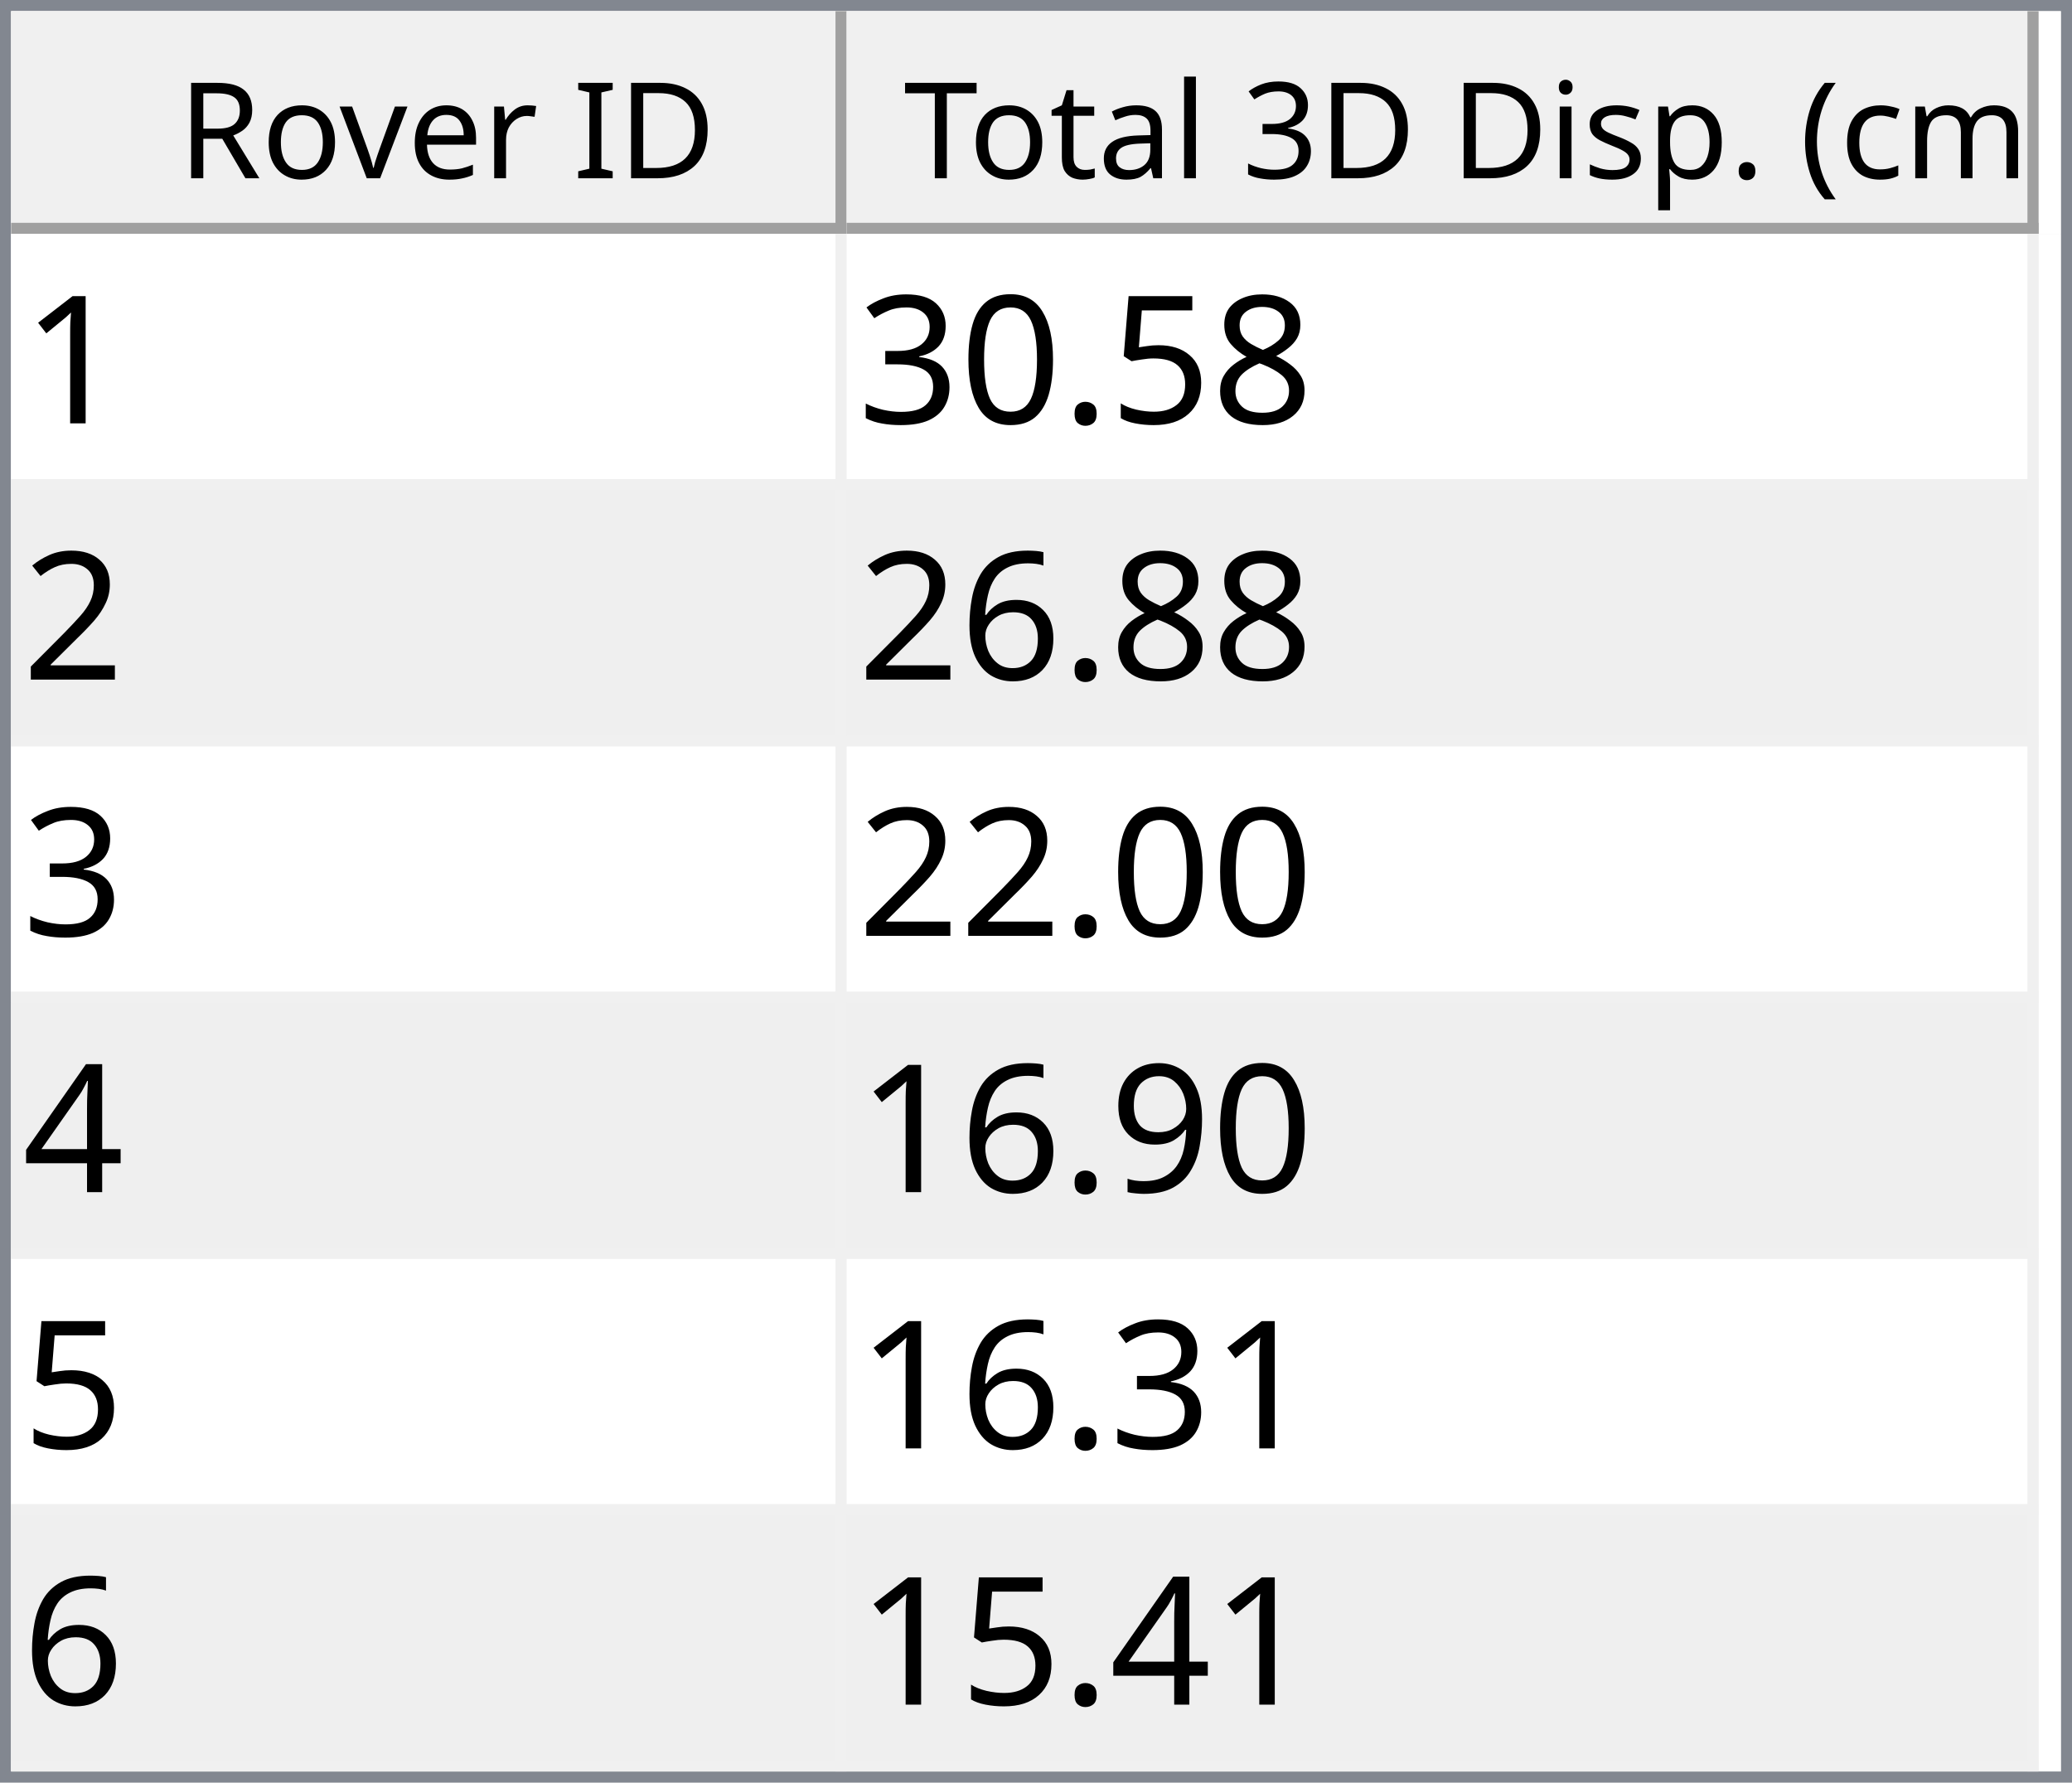
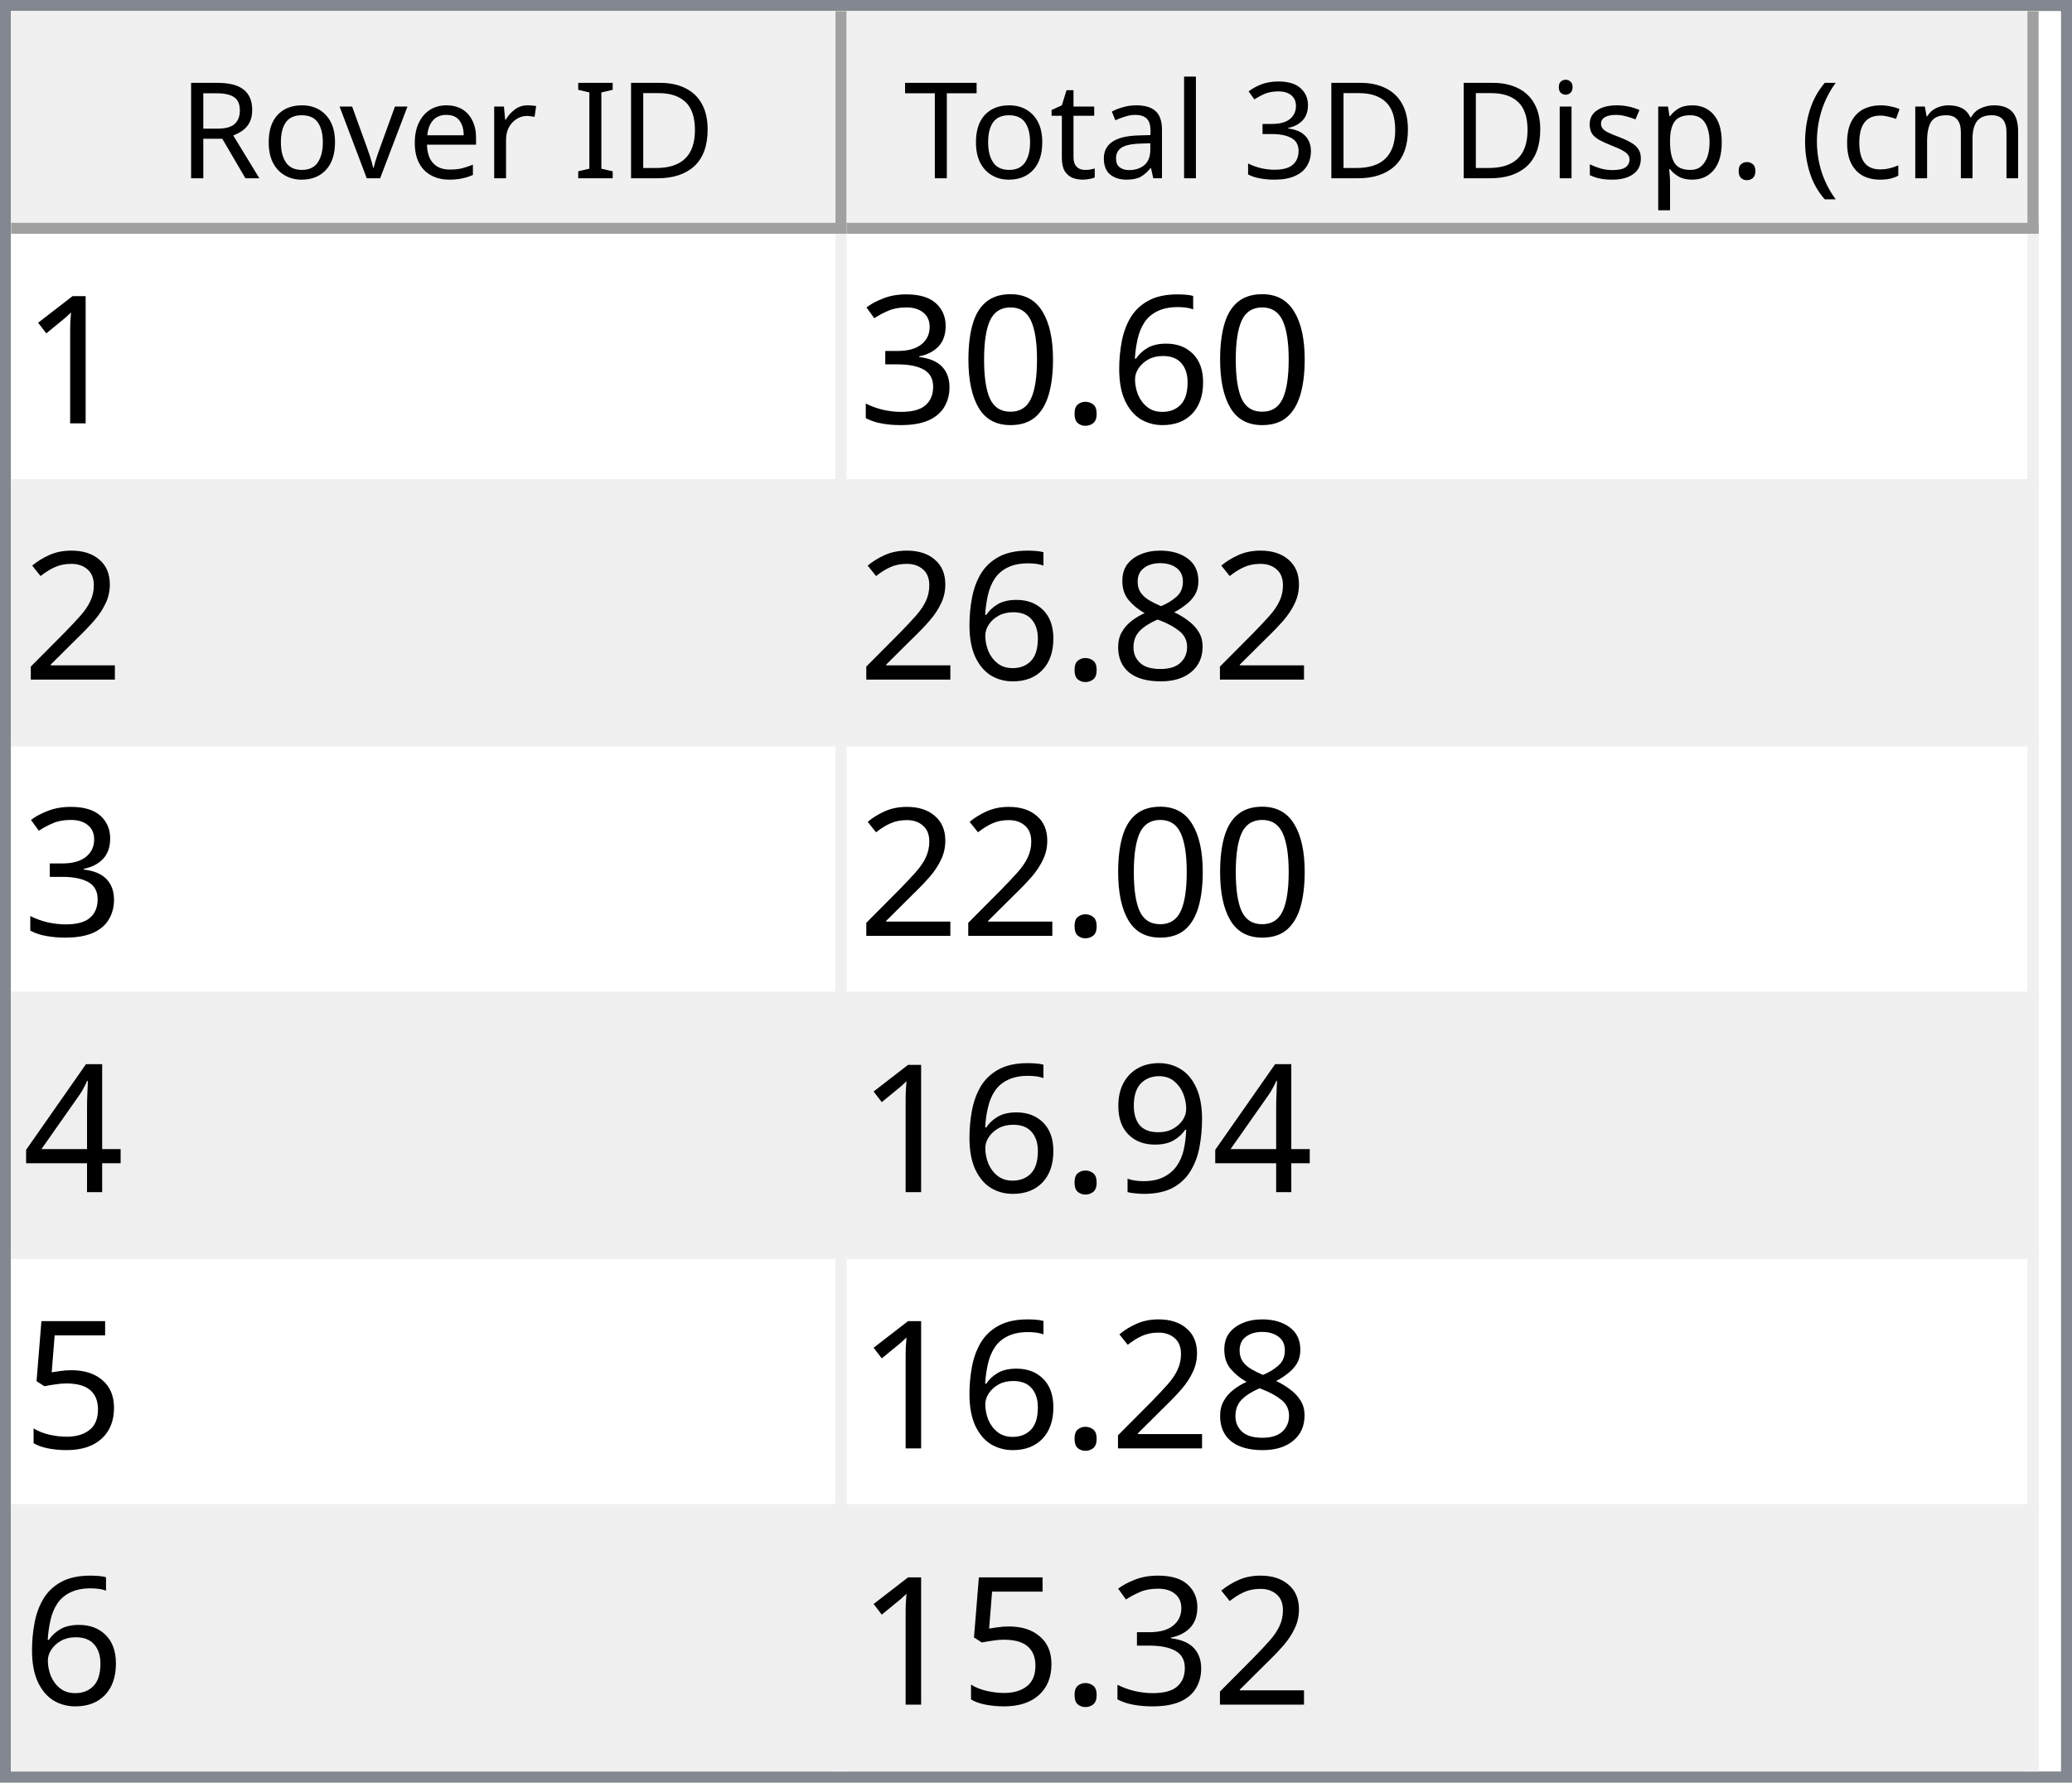
<svg xmlns="http://www.w3.org/2000/svg" style="fill-opacity:1; color-rendering:auto; color-interpolation:auto; text-rendering:auto; stroke:black; stroke-linecap:square; stroke-miterlimit:10; shape-rendering:auto; stroke-opacity:1; fill:black; stroke-dasharray:none; font-weight:normal; stroke-width:1; font-family:'Dialog'; font-style:normal; stroke-linejoin:miter; font-size:12px; stroke-dashoffset:0; image-rendering:auto;" width="186" height="160">
  <defs id="genericDefs" />
  <g>
    <defs id="defs1">
      <clipPath clipPathUnits="userSpaceOnUse" id="clipPath1">
        <path d="M0 0 L186 0 L186 160 L0 160 L0 0 Z" />
      </clipPath>
      <clipPath clipPathUnits="userSpaceOnUse" id="clipPath2">
        <path d="M0 0 L0 160 L186 160 L186 0 Z" />
      </clipPath>
      <clipPath clipPathUnits="userSpaceOnUse" id="clipPath3">
        <path d="M0 0 L0 20 L184 20 L184 0 Z" />
      </clipPath>
      <clipPath clipPathUnits="userSpaceOnUse" id="clipPath4">
        <path d="M0 0 L0 20 L75 20 L75 0 Z" />
      </clipPath>
      <clipPath clipPathUnits="userSpaceOnUse" id="clipPath5">
        <path d="M1 1 L1 19 L74 19 L74 1 Z" />
      </clipPath>
      <clipPath clipPathUnits="userSpaceOnUse" id="clipPath6">
        <path d="M0 0 L0 18 L73 18 L73 0 Z" />
      </clipPath>
      <clipPath clipPathUnits="userSpaceOnUse" id="clipPath7">
        <path d="M-0.5 -0.5 L-0.5 19.5 L74.5 19.5 L74.5 -0.5 Z" />
      </clipPath>
      <clipPath clipPathUnits="userSpaceOnUse" id="clipPath8">
        <path d="M0 0 L0 20 L107 20 L107 0 Z" />
      </clipPath>
      <clipPath clipPathUnits="userSpaceOnUse" id="clipPath9">
        <path d="M1 1 L1 19 L106 19 L106 1 Z" />
      </clipPath>
      <clipPath clipPathUnits="userSpaceOnUse" id="clipPath10">
        <path d="M0 0 L0 18 L105 18 L105 0 Z" />
      </clipPath>
      <clipPath clipPathUnits="userSpaceOnUse" id="clipPath11">
        <path d="M-0.5 -0.5 L-0.5 19.5 L106.5 19.5 L106.5 -0.5 Z" />
      </clipPath>
      <clipPath clipPathUnits="userSpaceOnUse" id="clipPath12">
        <path d="M0 0 L0 138 L184 138 L184 0 Z" />
      </clipPath>
      <clipPath clipPathUnits="userSpaceOnUse" id="clipPath13">
        <path d="M0 0 L0 138 L182 138 L182 0 Z" />
      </clipPath>
      <clipPath clipPathUnits="userSpaceOnUse" id="clipPath14">
        <path d="M-0.5 -0.5 L-0.5 137.5 L181.5 137.5 L181.5 -0.5 Z" />
      </clipPath>
      <clipPath clipPathUnits="userSpaceOnUse" id="clipPath15">
        <path d="M0 0 L0 22 L74 22 L74 0 Z" />
      </clipPath>
      <clipPath clipPathUnits="userSpaceOnUse" id="clipPath16">
        <path d="M0 0 L0 22 L106 22 L106 0 Z" />
      </clipPath>
      <font horiz-adv-x="64.551" id="font1">
        <font-face ascent="107.91" descent="25.098" units-per-em="100" style="font-style:normal; font-family:Segoe UI; font-weight:normal;" />
        <missing-glyph horiz-adv-x="64.551" d="M8.109 0 L8.109 68.266 L56.453 68.266 L56.453 0 L8.109 0 ZM15.328 7.234 L49.219 7.234 L49.219 61.031 L15.328 61.031 L15.328 7.234 Z" />
        <glyph unicode="D" horiz-adv-x="70.117" d="M9.188 0 L9.188 70.016 L28.516 70.016 Q65.531 70.016 65.531 35.891 Q65.531 19.672 55.25 9.836 Q44.969 0 27.734 0 L9.188 0 ZM17.391 62.594 L17.391 7.422 L27.828 7.422 Q41.609 7.422 49.273 14.797 Q56.938 22.172 56.938 35.688 Q56.938 62.594 28.328 62.594 L17.391 62.594 Z" />
        <glyph unicode="I" horiz-adv-x="26.611" d="M17.391 0 L9.188 0 L9.188 70.016 L17.391 70.016 L17.391 0 Z" />
        <glyph unicode=" " horiz-adv-x="27.393" d="" />
        <glyph unicode="r" horiz-adv-x="34.766" d="M34.188 41.891 Q32.078 43.5 28.125 43.5 Q23 43.5 19.555 38.672 Q16.109 33.844 16.109 25.484 L16.109 0 L8.109 0 L8.109 50 L16.109 50 L16.109 39.703 L16.312 39.703 Q18.016 44.969 21.531 47.922 Q25.047 50.875 29.391 50.875 Q32.516 50.875 34.188 50.203 L34.188 41.891 Z" />
        <glyph unicode="e" horiz-adv-x="52.295" d="M48.297 23 L12.984 23 Q13.188 14.656 17.484 10.109 Q21.781 5.562 29.297 5.562 Q37.75 5.562 44.828 11.141 L44.828 3.609 Q38.234 -1.172 27.391 -1.172 Q16.797 -1.172 10.742 5.641 Q4.688 12.453 4.688 24.812 Q4.688 36.469 11.305 43.82 Q17.922 51.172 27.734 51.172 Q37.547 51.172 42.922 44.828 Q48.297 38.484 48.297 27.203 L48.297 23 ZM40.094 29.781 Q40.047 36.719 36.75 40.578 Q33.453 44.438 27.594 44.438 Q21.922 44.438 17.969 40.383 Q14.016 36.328 13.094 29.781 L40.094 29.781 Z" />
        <glyph unicode="v" horiz-adv-x="47.9" d="M47.406 50 L27.484 0 L19.625 0 L0.688 50 L9.469 50 L22.172 13.672 Q23.578 9.672 23.922 6.688 L24.125 6.688 Q24.609 10.453 25.688 13.484 L38.969 50 L47.406 50 Z" />
        <glyph unicode="o" horiz-adv-x="58.594" d="M29 -1.172 Q17.922 -1.172 11.305 5.836 Q4.688 12.844 4.688 24.422 Q4.688 37.016 11.57 44.094 Q18.453 51.172 30.172 51.172 Q41.359 51.172 47.633 44.289 Q53.906 37.406 53.906 25.203 Q53.906 13.234 47.141 6.031 Q40.375 -1.172 29 -1.172 ZM29.594 44.438 Q21.875 44.438 17.383 39.188 Q12.891 33.938 12.891 24.703 Q12.891 15.828 17.43 10.695 Q21.969 5.562 29.594 5.562 Q37.359 5.562 41.531 10.594 Q45.703 15.625 45.703 24.906 Q45.703 34.281 41.531 39.359 Q37.359 44.438 29.594 44.438 Z" />
        <glyph unicode="R" horiz-adv-x="59.814" d="M59.375 0 L49.609 0 L37.891 19.625 Q36.281 22.359 34.766 24.289 Q33.25 26.219 31.664 27.438 Q30.078 28.656 28.25 29.219 Q26.422 29.781 24.125 29.781 L17.391 29.781 L17.391 0 L9.188 0 L9.188 70.016 L30.078 70.016 Q34.672 70.016 38.555 68.867 Q42.438 67.719 45.289 65.375 Q48.141 63.031 49.758 59.547 Q51.375 56.062 51.375 51.375 Q51.375 47.703 50.273 44.656 Q49.172 41.609 47.148 39.211 Q45.125 36.812 42.266 35.133 Q39.406 33.453 35.844 32.516 L35.844 32.328 Q37.594 31.547 38.891 30.547 Q40.188 29.547 41.359 28.18 Q42.531 26.812 43.68 25.078 Q44.828 23.344 46.234 21.047 L59.375 0 ZM17.391 62.594 L17.391 37.203 L28.516 37.203 Q31.594 37.203 34.203 38.133 Q36.812 39.062 38.719 40.797 Q40.625 42.531 41.703 45.047 Q42.781 47.562 42.781 50.688 Q42.781 56.297 39.141 59.445 Q35.5 62.594 28.609 62.594 L17.391 62.594 Z" />
        <glyph unicode=")" horiz-adv-x="30.176" d="M8.297 -15.922 L1.172 -15.922 Q16.406 2.344 16.406 26.812 Q16.406 51.469 1.078 70.016 L8.297 70.016 Q23.531 52.156 23.531 26.703 Q23.531 1.375 8.297 -15.922 Z" />
        <glyph unicode="m" horiz-adv-x="86.133" d="M79.109 0 L71.094 0 L71.094 28.719 Q71.094 37.016 68.531 40.727 Q65.969 44.438 59.906 44.438 Q54.781 44.438 51.195 39.75 Q47.609 35.062 47.609 28.516 L47.609 0 L39.594 0 L39.594 29.688 Q39.594 44.438 28.219 44.438 Q22.953 44.438 19.531 40.016 Q16.109 35.594 16.109 28.516 L16.109 0 L8.109 0 L8.109 50 L16.109 50 L16.109 42.094 L16.312 42.094 Q21.625 51.172 31.844 51.172 Q36.969 51.172 40.773 48.312 Q44.578 45.453 46 40.828 Q51.562 51.172 62.594 51.172 Q79.109 51.172 79.109 30.812 L79.109 0 Z" />
        <glyph unicode="c" horiz-adv-x="46.191" d="M42.188 2.297 Q36.422 -1.172 28.516 -1.172 Q17.828 -1.172 11.258 5.789 Q4.688 12.75 4.688 23.828 Q4.688 36.188 11.766 43.68 Q18.844 51.172 30.672 51.172 Q37.25 51.172 42.281 48.734 L42.281 40.531 Q36.719 44.438 30.375 44.438 Q22.703 44.438 17.797 38.945 Q12.891 33.453 12.891 24.516 Q12.891 15.719 17.508 10.641 Q22.125 5.562 29.891 5.562 Q36.422 5.562 42.188 9.906 L42.188 2.297 Z" />
        <glyph unicode="(" horiz-adv-x="30.176" d="M29.109 -15.922 L21.969 -15.922 Q6.844 1.375 6.844 26.703 Q6.844 52.156 21.969 70.016 L29.203 70.016 Q13.875 51.469 13.875 26.812 Q13.875 2.344 29.109 -15.922 Z" />
        <glyph unicode="." horiz-adv-x="21.68" d="M10.891 -1.078 Q8.641 -1.078 7.055 0.539 Q5.469 2.156 5.469 4.391 Q5.469 6.641 7.055 8.273 Q8.641 9.906 10.891 9.906 Q13.188 9.906 14.797 8.273 Q16.406 6.641 16.406 4.391 Q16.406 2.156 14.797 0.539 Q13.188 -1.078 10.891 -1.078 Z" />
        <glyph unicode="p" horiz-adv-x="58.789" d="M16.312 7.234 L16.109 7.234 L16.109 -23 L8.109 -23 L8.109 50 L16.109 50 L16.109 41.219 L16.312 41.219 Q22.219 51.172 33.594 51.172 Q43.266 51.172 48.688 44.461 Q54.109 37.75 54.109 26.469 Q54.109 13.922 48 6.375 Q41.891 -1.172 31.297 -1.172 Q21.578 -1.172 16.312 7.234 ZM16.109 27.391 L16.109 20.406 Q16.109 14.203 20.141 9.883 Q24.172 5.562 30.375 5.562 Q37.641 5.562 41.773 11.133 Q45.906 16.703 45.906 26.609 Q45.906 34.969 42.047 39.703 Q38.188 44.438 31.594 44.438 Q24.609 44.438 20.359 39.578 Q16.109 34.719 16.109 27.391 Z" />
        <glyph unicode="s" horiz-adv-x="42.432" d="M5.078 1.812 L5.078 10.406 Q11.625 5.562 19.484 5.562 Q30.031 5.562 30.031 12.594 Q30.031 14.594 29.125 15.992 Q28.219 17.391 26.68 18.461 Q25.141 19.531 23.07 20.383 Q21 21.234 18.609 22.172 Q15.281 23.484 12.766 24.828 Q10.25 26.172 8.57 27.859 Q6.891 29.547 6.031 31.695 Q5.172 33.844 5.172 36.719 Q5.172 40.234 6.789 42.945 Q8.406 45.656 11.086 47.484 Q13.766 49.312 17.211 50.242 Q20.656 51.172 24.312 51.172 Q30.812 51.172 35.938 48.922 L35.938 40.828 Q30.422 44.438 23.25 44.438 Q21 44.438 19.195 43.922 Q17.391 43.406 16.094 42.477 Q14.797 41.547 14.086 40.258 Q13.375 38.969 13.375 37.406 Q13.375 35.453 14.086 34.133 Q14.797 32.812 16.164 31.789 Q17.531 30.766 19.484 29.938 Q21.438 29.109 23.922 28.125 Q27.25 26.859 29.883 25.516 Q32.516 24.172 34.375 22.484 Q36.234 20.797 37.234 18.602 Q38.234 16.406 38.234 13.375 Q38.234 9.672 36.602 6.938 Q34.969 4.203 32.234 2.398 Q29.5 0.594 25.93 -0.289 Q22.359 -1.172 18.453 -1.172 Q10.75 -1.172 5.078 1.812 Z" />
        <glyph unicode="i" horiz-adv-x="24.219" d="M12.203 62.703 Q10.062 62.703 8.547 64.164 Q7.031 65.625 7.031 67.875 Q7.031 70.125 8.547 71.609 Q10.062 73.094 12.203 73.094 Q14.406 73.094 15.945 71.609 Q17.484 70.125 17.484 67.875 Q17.484 65.719 15.945 64.211 Q14.406 62.703 12.203 62.703 ZM16.109 0 L8.109 0 L8.109 50 L16.109 50 L16.109 0 Z" />
        <glyph unicode="3" horiz-adv-x="53.906" d="M46.531 19.828 Q46.531 15.094 44.75 11.211 Q42.969 7.328 39.719 4.57 Q36.469 1.812 31.93 0.297 Q27.391 -1.219 21.922 -1.219 Q11.922 -1.219 6 2.594 L6 11.188 Q13.094 5.609 22.219 5.609 Q25.875 5.609 28.828 6.539 Q31.781 7.469 33.906 9.227 Q36.031 10.984 37.18 13.477 Q38.328 15.969 38.328 19.094 Q38.328 32.812 18.797 32.812 L12.984 32.812 L12.984 39.594 L18.5 39.594 Q35.797 39.594 35.797 52.484 Q35.797 64.406 22.609 64.406 Q15.188 64.406 8.688 59.422 L8.688 67.188 Q15.375 71.188 24.609 71.188 Q29 71.188 32.57 69.969 Q36.141 68.75 38.68 66.555 Q41.219 64.359 42.609 61.281 Q44 58.203 44 54.5 Q44 40.672 30.031 36.719 L30.031 36.531 Q33.594 36.141 36.625 34.797 Q39.656 33.453 41.852 31.305 Q44.047 29.156 45.289 26.25 Q46.531 23.344 46.531 19.828 Z" />
        <glyph unicode="l" horiz-adv-x="24.219" d="M16.109 0 L8.109 0 L8.109 74.031 L16.109 74.031 L16.109 0 Z" />
        <glyph unicode="a" horiz-adv-x="50.879" d="M43.891 0 L35.891 0 L35.891 7.812 L35.688 7.812 Q30.469 -1.172 20.312 -1.172 Q12.844 -1.172 8.617 2.781 Q4.391 6.734 4.391 13.281 Q4.391 27.297 20.906 29.594 L35.891 31.688 Q35.891 44.438 25.594 44.438 Q16.547 44.438 9.281 38.281 L9.281 46.484 Q16.656 51.172 26.266 51.172 Q43.891 51.172 43.891 32.516 L43.891 0 ZM35.891 25.297 L23.828 23.641 Q18.266 22.859 15.43 20.875 Q12.594 18.891 12.594 13.875 Q12.594 10.203 15.211 7.883 Q17.828 5.562 22.172 5.562 Q28.125 5.562 32.008 9.742 Q35.891 13.922 35.891 20.312 L35.891 25.297 Z" />
        <glyph unicode="t" horiz-adv-x="33.887" d="M31.297 0.484 Q28.469 -1.078 23.828 -1.078 Q10.688 -1.078 10.688 13.578 L10.688 43.172 L2.094 43.172 L2.094 50 L10.688 50 L10.688 62.203 L18.703 64.797 L18.703 50 L31.297 50 L31.297 43.172 L18.703 43.172 L18.703 14.984 Q18.703 9.969 20.414 7.82 Q22.125 5.672 26.078 5.672 Q29.109 5.672 31.297 7.328 L31.297 0.484 Z" />
        <glyph unicode="T" horiz-adv-x="52.393" d="M50.594 62.594 L30.375 62.594 L30.375 0 L22.172 0 L22.172 62.594 L2 62.594 L2 70.016 L50.594 70.016 L50.594 62.594 Z" />
      </font>
      <font horiz-adv-x="75.0" id="font2">
        <font-face ascent="100.537" descent="21.973" units-per-em="100" style="font-style:normal; font-family:sans-serif; font-weight:normal;" />
        <missing-glyph horiz-adv-x="75.0" d="M12.5 0 L12.5 62.5 L62.5 62.5 L62.5 0 L12.5 0 ZM14.062 1.562 L60.938 1.562 L60.938 60.938 L14.062 60.938 L14.062 1.562 Z" />
        <glyph unicode="1" horiz-adv-x="55.615" d="M37.25 0 L28.469 0 L28.469 56 Q25.297 52.984 20.141 49.953 Q14.984 46.922 10.891 45.406 L10.891 53.906 Q18.266 57.375 23.781 62.305 Q29.297 67.234 31.594 71.875 L37.25 71.875 L37.25 0 Z" />
-         <glyph unicode="8" horiz-adv-x="55.615" d="M17.672 38.812 Q12.203 40.828 9.57 44.539 Q6.938 48.25 6.938 53.422 Q6.938 61.234 12.555 66.555 Q18.172 71.875 27.484 71.875 Q36.859 71.875 42.578 66.43 Q48.297 60.984 48.297 53.172 Q48.297 48.188 45.68 44.508 Q43.062 40.828 37.75 38.812 Q44.344 36.672 47.781 31.883 Q51.219 27.094 51.219 20.453 Q51.219 11.281 44.727 5.031 Q38.234 -1.219 27.641 -1.219 Q17.047 -1.219 10.547 5.055 Q4.047 11.328 4.047 20.703 Q4.047 27.688 7.594 32.398 Q11.141 37.109 17.672 38.812 ZM15.922 53.719 Q15.922 48.641 19.195 45.414 Q22.469 42.188 27.688 42.188 Q32.766 42.188 36.016 45.383 Q39.266 48.578 39.266 53.219 Q39.266 58.062 35.914 61.359 Q32.562 64.656 27.594 64.656 Q22.562 64.656 19.242 61.43 Q15.922 58.203 15.922 53.719 ZM13.094 20.656 Q13.094 16.891 14.875 13.375 Q16.656 9.859 20.172 7.93 Q23.688 6 27.734 6 Q34.031 6 38.133 10.055 Q42.234 14.109 42.234 20.359 Q42.234 26.703 38.016 30.859 Q33.797 35.016 27.438 35.016 Q21.234 35.016 17.164 30.914 Q13.094 26.812 13.094 20.656 Z" />
-         <glyph unicode="5" horiz-adv-x="55.615" d="M4.156 18.75 L13.375 19.531 Q14.406 12.797 18.141 9.398 Q21.875 6 27.156 6 Q33.5 6 37.891 10.789 Q42.281 15.578 42.281 23.484 Q42.281 31 38.062 35.352 Q33.844 39.703 27 39.703 Q22.75 39.703 19.336 37.773 Q15.922 35.844 13.969 32.766 L5.719 33.844 L12.641 70.609 L48.25 70.609 L48.25 62.203 L19.672 62.203 L15.828 42.969 Q22.266 47.469 29.344 47.469 Q38.719 47.469 45.164 40.969 Q51.609 34.469 51.609 24.266 Q51.609 14.547 45.953 7.469 Q39.062 -1.219 27.156 -1.219 Q17.391 -1.219 11.211 4.25 Q5.031 9.719 4.156 18.75 Z" />
+         <glyph unicode="6" horiz-adv-x="55.615" d="M49.75 54.047 L41.016 53.375 Q39.844 58.547 37.703 60.891 Q34.125 64.656 28.906 64.656 Q24.703 64.656 21.531 62.312 Q17.391 59.281 14.992 53.469 Q12.594 47.656 12.5 36.922 Q15.672 41.75 20.266 44.094 Q24.859 46.438 29.891 46.438 Q38.672 46.438 44.852 39.969 Q51.031 33.5 51.031 23.25 Q51.031 16.5 48.125 10.719 Q45.219 4.938 40.141 1.859 Q35.062 -1.219 28.609 -1.219 Q17.625 -1.219 10.695 6.859 Q3.766 14.938 3.766 33.5 Q3.766 54.25 11.422 63.672 Q18.109 71.875 29.438 71.875 Q37.891 71.875 43.289 67.141 Q48.688 62.406 49.75 54.047 ZM13.875 23.188 Q13.875 18.656 15.797 14.508 Q17.719 10.359 21.188 8.18 Q24.656 6 28.469 6 Q34.031 6 38.039 10.492 Q42.047 14.984 42.047 22.703 Q42.047 30.125 38.086 34.398 Q34.125 38.672 28.125 38.672 Q22.172 38.672 18.023 34.398 Q13.875 30.125 13.875 23.188 Z" />
        <glyph unicode="." horiz-adv-x="27.783" d="M9.078 0 L9.078 10.016 L19.094 10.016 L19.094 0 L9.078 0 Z" />
        <glyph unicode="0" horiz-adv-x="55.615" d="M4.156 35.297 Q4.156 48 6.766 55.742 Q9.375 63.484 14.523 67.68 Q19.672 71.875 27.484 71.875 Q33.25 71.875 37.594 69.555 Q41.938 67.234 44.773 62.867 Q47.609 58.5 49.219 52.227 Q50.828 45.953 50.828 35.297 Q50.828 22.703 48.242 14.969 Q45.656 7.234 40.508 3.008 Q35.359 -1.219 27.484 -1.219 Q17.141 -1.219 11.234 6.203 Q4.156 15.141 4.156 35.297 ZM13.188 35.297 Q13.188 17.672 17.312 11.836 Q21.438 6 27.484 6 Q33.547 6 37.672 11.859 Q41.797 17.719 41.797 35.297 Q41.797 52.984 37.672 58.789 Q33.547 64.594 27.391 64.594 Q21.344 64.594 17.719 59.469 Q13.188 52.938 13.188 35.297 Z" />
        <glyph unicode="3" horiz-adv-x="55.615" d="M4.203 18.891 L12.984 20.062 Q14.5 12.594 18.141 9.297 Q21.781 6 27 6 Q33.203 6 37.477 10.297 Q41.75 14.594 41.75 20.953 Q41.75 27 37.797 30.93 Q33.844 34.859 27.734 34.859 Q25.25 34.859 21.531 33.891 L22.516 41.609 Q23.391 41.5 23.922 41.5 Q29.547 41.5 34.039 44.43 Q38.531 47.359 38.531 53.469 Q38.531 58.297 35.258 61.477 Q31.984 64.656 26.812 64.656 Q21.688 64.656 18.266 61.43 Q14.844 58.203 13.875 51.766 L5.078 53.328 Q6.688 62.156 12.398 67.016 Q18.109 71.875 26.609 71.875 Q32.469 71.875 37.398 69.359 Q42.328 66.844 44.945 62.5 Q47.562 58.156 47.562 53.266 Q47.562 48.641 45.07 44.828 Q42.578 41.016 37.703 38.766 Q44.047 37.312 47.562 32.695 Q51.078 28.078 51.078 21.141 Q51.078 11.766 44.242 5.25 Q37.406 -1.266 26.953 -1.266 Q17.531 -1.266 11.305 4.352 Q5.078 9.969 4.203 18.891 Z" />
        <glyph unicode="2" horiz-adv-x="55.615" d="M50.344 8.453 L50.344 0 L3.031 0 Q2.938 3.172 4.047 6.109 Q5.859 10.938 9.836 15.625 Q13.812 20.312 21.344 26.469 Q33.016 36.031 37.117 41.625 Q41.219 47.219 41.219 52.203 Q41.219 57.422 37.477 61.008 Q33.734 64.594 27.734 64.594 Q21.391 64.594 17.578 60.789 Q13.766 56.984 13.719 50.25 L4.688 51.172 Q5.609 61.281 11.664 66.578 Q17.719 71.875 27.938 71.875 Q38.234 71.875 44.242 66.164 Q50.25 60.453 50.25 52 Q50.25 47.703 48.492 43.555 Q46.734 39.406 42.656 34.812 Q38.578 30.219 29.109 22.219 Q21.188 15.578 18.945 13.211 Q16.703 10.844 15.234 8.453 L50.344 8.453 Z" />
-         <glyph unicode="6" horiz-adv-x="55.615" d="M49.75 54.047 L41.016 53.375 Q39.844 58.547 37.703 60.891 Q34.125 64.656 28.906 64.656 Q24.703 64.656 21.531 62.312 Q17.391 59.281 14.992 53.469 Q12.594 47.656 12.5 36.922 Q15.672 41.75 20.266 44.094 Q24.859 46.438 29.891 46.438 Q38.672 46.438 44.852 39.969 Q51.031 33.5 51.031 23.25 Q51.031 16.5 48.125 10.719 Q45.219 4.938 40.141 1.859 Q35.062 -1.219 28.609 -1.219 Q17.625 -1.219 10.695 6.859 Q3.766 14.938 3.766 33.5 Q3.766 54.25 11.422 63.672 Q18.109 71.875 29.438 71.875 Q37.891 71.875 43.289 67.141 Q48.688 62.406 49.75 54.047 ZM13.875 23.188 Q13.875 18.656 15.797 14.508 Q17.719 10.359 21.188 8.18 Q24.656 6 28.469 6 Q34.031 6 38.039 10.492 Q42.047 14.984 42.047 22.703 Q42.047 30.125 38.086 34.398 Q34.125 38.672 28.125 38.672 Q22.172 38.672 18.023 34.398 Q13.875 30.125 13.875 23.188 Z" />
+         <glyph unicode="8" horiz-adv-x="55.615" d="M17.672 38.812 Q12.203 40.828 9.57 44.539 Q6.938 48.25 6.938 53.422 Q6.938 61.234 12.555 66.555 Q18.172 71.875 27.484 71.875 Q36.859 71.875 42.578 66.43 Q48.297 60.984 48.297 53.172 Q48.297 48.188 45.68 44.508 Q43.062 40.828 37.75 38.812 Q44.344 36.672 47.781 31.883 Q51.219 27.094 51.219 20.453 Q51.219 11.281 44.727 5.031 Q38.234 -1.219 27.641 -1.219 Q17.047 -1.219 10.547 5.055 Q4.047 11.328 4.047 20.703 Q4.047 27.688 7.594 32.398 Q11.141 37.109 17.672 38.812 ZM15.922 53.719 Q15.922 48.641 19.195 45.414 Q22.469 42.188 27.688 42.188 Q32.766 42.188 36.016 45.383 Q39.266 48.578 39.266 53.219 Q39.266 58.062 35.914 61.359 Q32.562 64.656 27.594 64.656 Q22.562 64.656 19.242 61.43 Q15.922 58.203 15.922 53.719 ZM13.094 20.656 Q13.094 16.891 14.875 13.375 Q16.656 9.859 20.172 7.93 Q23.688 6 27.734 6 Q34.031 6 38.133 10.055 Q42.234 14.109 42.234 20.359 Q42.234 26.703 38.016 30.859 Q33.797 35.016 27.438 35.016 Q21.234 35.016 17.164 30.914 Q13.094 26.812 13.094 20.656 Z" />
        <glyph unicode="4" horiz-adv-x="55.615" d="M32.328 0 L32.328 17.141 L1.266 17.141 L1.266 25.203 L33.938 71.578 L41.109 71.578 L41.109 25.203 L50.781 25.203 L50.781 17.141 L41.109 17.141 L41.109 0 L32.328 0 ZM32.328 25.203 L32.328 57.469 L9.906 25.203 L32.328 25.203 Z" />
        <glyph unicode="9" horiz-adv-x="55.615" d="M5.469 16.547 L13.922 17.328 Q14.984 11.375 18.016 8.688 Q21.047 6 25.781 6 Q29.828 6 32.883 7.859 Q35.938 9.719 37.891 12.82 Q39.844 15.922 41.164 21.195 Q42.484 26.469 42.484 31.938 Q42.484 32.516 42.438 33.688 Q39.797 29.5 35.234 26.883 Q30.672 24.266 25.344 24.266 Q16.453 24.266 10.305 30.711 Q4.156 37.156 4.156 47.703 Q4.156 58.594 10.578 65.234 Q17 71.875 26.656 71.875 Q33.641 71.875 39.43 68.117 Q45.219 64.359 48.219 57.398 Q51.219 50.438 51.219 37.25 Q51.219 23.531 48.242 15.406 Q45.266 7.281 39.383 3.031 Q33.5 -1.219 25.594 -1.219 Q17.188 -1.219 11.867 3.445 Q6.547 8.109 5.469 16.547 ZM41.453 48.141 Q41.453 55.719 37.43 60.156 Q33.406 64.594 27.734 64.594 Q21.875 64.594 17.531 59.812 Q13.188 55.031 13.188 47.406 Q13.188 40.578 17.312 36.305 Q21.438 32.031 27.484 32.031 Q33.594 32.031 37.523 36.305 Q41.453 40.578 41.453 48.141 Z" />
+         <glyph unicode="5" horiz-adv-x="55.615" d="M4.156 18.75 L13.375 19.531 Q14.406 12.797 18.141 9.398 Q21.875 6 27.156 6 Q33.5 6 37.891 10.789 Q42.281 15.578 42.281 23.484 Q42.281 31 38.062 35.352 Q33.844 39.703 27 39.703 Q22.75 39.703 19.336 37.773 Q15.922 35.844 13.969 32.766 L5.719 33.844 L12.641 70.609 L48.25 70.609 L48.25 62.203 L19.672 62.203 L15.828 42.969 Q22.266 47.469 29.344 47.469 Q38.719 47.469 45.164 40.969 Q51.609 34.469 51.609 24.266 Q51.609 14.547 45.953 7.469 Q39.062 -1.219 27.156 -1.219 Q17.391 -1.219 11.211 4.25 Q5.031 9.719 4.156 18.75 Z" />
      </font>
    </defs>
    <g style="fill:white; stroke:white;">
      <rect x="0" y="0" width="186" style="clip-path:url(#clipPath1); stroke:none;" height="160" />
    </g>
    <g style="fill:white; text-rendering:optimizeSpeed; color-rendering:optimizeSpeed; image-rendering:optimizeSpeed; shape-rendering:crispEdges; stroke:white; color-interpolation:sRGB;">
      <rect x="0" width="186" height="160" y="0" style="stroke:none;" />
      <path style="stroke:none;" d="M0 160 L186 160 L186 0 L0 0 Z" />
    </g>
    <g style="fill:rgb(240,240,240); font-family:'Segoe UI'; stroke:rgb(240,240,240);">
      <rect x="0" y="0" width="186" style="clip-path:url(#clipPath2); stroke:none;" height="160" />
    </g>
    <g style="fill:rgb(130,135,144); font-family:'Segoe UI'; stroke:rgb(130,135,144);">
      <path d="M0 0 L186 0 L186 160 L0 160 L0 0 ZM1 1 L185 1 L185 159 L1 159 L1 1 Z" style="fill-rule:evenodd; clip-path:url(#clipPath2); stroke:none;" />
    </g>
    <g style="fill:white; font-family:'Segoe UI'; stroke:white;" transform="translate(1,1)">
      <rect x="0" y="0" width="184" style="clip-path:url(#clipPath3); stroke:none;" height="20" />
    </g>
    <g style="fill:rgb(240,240,240); font-family:'Segoe UI'; stroke:rgb(240,240,240);" transform="translate(1,1)">
      <rect x="0" y="0" width="75" style="clip-path:url(#clipPath4); stroke:none;" height="20" />
    </g>
    <g style="font-family:'Segoe UI';" transform="translate(2,2)">
      <text x="14" xml:space="preserve" y="14" style="clip-path:url(#clipPath6); stroke:none;">Rover ID</text>
    </g>
    <g style="fill:rgb(160,160,160); font-family:'Segoe UI'; stroke:rgb(160,160,160); stroke-linejoin:bevel;" transform="translate(1.5,1.5)">
      <line x1="74" x2="74" y1="0" style="fill:none; clip-path:url(#clipPath7);" y2="19" />
    </g>
    <g style="fill:rgb(160,160,160); font-family:'Segoe UI'; stroke:rgb(160,160,160); stroke-linejoin:bevel;" transform="matrix(1,0,0,1,1,1) translate(0.5,0.5)">
      <line x1="0" x2="74" y1="19" style="fill:none; clip-path:url(#clipPath7);" y2="19" />
    </g>
    <g style="fill:rgb(240,240,240); font-family:'Segoe UI'; stroke:rgb(240,240,240);" transform="translate(76,1)">
      <rect x="0" y="0" width="107" style="clip-path:url(#clipPath8); stroke:none;" height="20" />
    </g>
    <g style="font-family:'Segoe UI';" transform="translate(77,2)">
      <text x="1" xml:space="preserve" y="14" style="clip-path:url(#clipPath10); stroke:none;"> Total 3D Disp. (cm)</text>
    </g>
    <g style="fill:rgb(160,160,160); font-family:'Segoe UI'; stroke:rgb(160,160,160); stroke-linejoin:bevel;" transform="translate(76.5,1.5)">
      <line x1="106" x2="106" y1="0" style="fill:none; clip-path:url(#clipPath11);" y2="19" />
    </g>
    <g style="fill:rgb(160,160,160); font-family:'Segoe UI'; stroke:rgb(160,160,160); stroke-linejoin:bevel;" transform="matrix(1,0,0,1,76,1) translate(0.5,0.5)">
      <line x1="0" x2="106" y1="19" style="fill:none; clip-path:url(#clipPath11);" y2="19" />
    </g>
    <g style="fill:white; font-family:'Segoe UI'; stroke:white;" transform="translate(1,21)">
      <rect x="0" y="0" width="184" style="clip-path:url(#clipPath12); stroke:none;" height="138" />
    </g>
    <g style="fill:rgb(240,240,240); font-size:16px; font-family:sans-serif; stroke:rgb(240,240,240);" transform="translate(1,21)">
      <rect x="0" y="0" width="182" style="clip-path:url(#clipPath13); stroke:none;" height="138" />
      <line transform="translate(0.5,0.5)" x1="0" x2="181" y1="22" style="clip-path:url(#clipPath14); fill:none; stroke-linejoin:bevel;" y2="22" />
    </g>
    <g transform="matrix(1,0,0,1,1,21) translate(0.5,0.5)" style="fill:rgb(240,240,240); font-size:16px; font-family:sans-serif; stroke:rgb(240,240,240); stroke-linejoin:bevel;">
      <line x1="0" x2="181" y1="45" style="fill:none; clip-path:url(#clipPath14);" y2="45" />
    </g>
    <g transform="matrix(1,0,0,1,1,21) translate(0.5,0.5)" style="fill:rgb(240,240,240); font-size:16px; font-family:sans-serif; stroke:rgb(240,240,240); stroke-linejoin:bevel;">
      <line x1="0" x2="181" y1="68" style="fill:none; clip-path:url(#clipPath14);" y2="68" />
    </g>
    <g transform="matrix(1,0,0,1,1,21) translate(0.5,0.5)" style="fill:rgb(240,240,240); font-size:16px; font-family:sans-serif; stroke:rgb(240,240,240); stroke-linejoin:bevel;">
      <line x1="0" x2="181" y1="91" style="fill:none; clip-path:url(#clipPath14);" y2="91" />
    </g>
    <g transform="matrix(1,0,0,1,1,21) translate(0.5,0.5)" style="fill:rgb(240,240,240); font-size:16px; font-family:sans-serif; stroke:rgb(240,240,240); stroke-linejoin:bevel;">
      <line x1="0" x2="181" y1="114" style="fill:none; clip-path:url(#clipPath14);" y2="114" />
    </g>
    <g transform="matrix(1,0,0,1,1,21) translate(0.5,0.5)" style="fill:rgb(240,240,240); font-size:16px; font-family:sans-serif; stroke:rgb(240,240,240); stroke-linejoin:bevel;">
      <line x1="0" x2="181" y1="137" style="fill:none; clip-path:url(#clipPath14);" y2="137" />
    </g>
    <g transform="matrix(1,0,0,1,1,21) translate(0.5,0.5)" style="fill:rgb(240,240,240); font-size:16px; font-family:sans-serif; stroke:rgb(240,240,240); stroke-linejoin:bevel;">
      <line x1="74" x2="74" y1="0" style="fill:none; clip-path:url(#clipPath14);" y2="137" />
    </g>
    <g transform="matrix(1,0,0,1,1,21) translate(0.5,0.5)" style="fill:rgb(240,240,240); font-size:16px; font-family:sans-serif; stroke:rgb(240,240,240); stroke-linejoin:bevel;">
      <line x1="181" x2="181" y1="0" style="fill:none; clip-path:url(#clipPath14);" y2="137" />
    </g>
    <g style="fill:white; font-size:16px; font-family:sans-serif; stroke:white;" transform="matrix(1,0,0,1,1,21)">
      <rect x="0" y="0" width="74" style="clip-path:url(#clipPath15); stroke:none;" height="22" />
      <text x="1" y="17" style="fill:black; clip-path:url(#clipPath15); stroke:none;" xml:space="preserve">1</text>
    </g>
    <g style="fill:white; font-size:16px; font-family:sans-serif; stroke:white;" transform="matrix(1,0,0,1,1,21) translate(75,0)">
      <rect x="0" y="0" width="106" style="clip-path:url(#clipPath16); stroke:none;" height="22" />
-       <text x="1" y="17" style="fill:black; clip-path:url(#clipPath16); stroke:none;" xml:space="preserve">30.58</text>
+       <text x="1" y="17" style="fill:black; clip-path:url(#clipPath16); stroke:none;" xml:space="preserve">30.60</text>
    </g>
    <g style="fill:rgb(239,239,239); font-size:16px; font-family:sans-serif; stroke:rgb(239,239,239);" transform="matrix(1,0,0,1,1,21) translate(0,23)">
      <rect x="0" y="0" width="74" style="clip-path:url(#clipPath15); stroke:none;" height="22" />
      <text x="1" y="17" style="fill:black; clip-path:url(#clipPath15); stroke:none;" xml:space="preserve">2</text>
    </g>
    <g style="fill:rgb(239,239,239); font-size:16px; font-family:sans-serif; stroke:rgb(239,239,239);" transform="matrix(1,0,0,1,1,21) translate(75,23)">
      <rect x="0" y="0" width="106" style="clip-path:url(#clipPath16); stroke:none;" height="22" />
-       <text x="1" y="17" style="fill:black; clip-path:url(#clipPath16); stroke:none;" xml:space="preserve">26.88</text>
+       <text x="1" y="17" style="fill:black; clip-path:url(#clipPath16); stroke:none;" xml:space="preserve">26.82</text>
    </g>
    <g style="fill:white; font-size:16px; font-family:sans-serif; stroke:white;" transform="matrix(1,0,0,1,1,21) translate(0,46)">
      <rect x="0" y="0" width="74" style="clip-path:url(#clipPath15); stroke:none;" height="22" />
      <text x="1" y="17" style="fill:black; clip-path:url(#clipPath15); stroke:none;" xml:space="preserve">3</text>
    </g>
    <g style="fill:white; font-size:16px; font-family:sans-serif; stroke:white;" transform="matrix(1,0,0,1,1,21) translate(75,46)">
      <rect x="0" y="0" width="106" style="clip-path:url(#clipPath16); stroke:none;" height="22" />
      <text x="1" y="17" style="fill:black; clip-path:url(#clipPath16); stroke:none;" xml:space="preserve">22.00</text>
    </g>
    <g style="fill:rgb(239,239,239); font-size:16px; font-family:sans-serif; stroke:rgb(239,239,239);" transform="matrix(1,0,0,1,1,21) translate(0,69)">
      <rect x="0" y="0" width="74" style="clip-path:url(#clipPath15); stroke:none;" height="22" />
      <text x="1" y="17" style="fill:black; clip-path:url(#clipPath15); stroke:none;" xml:space="preserve">4</text>
    </g>
    <g style="fill:rgb(239,239,239); font-size:16px; font-family:sans-serif; stroke:rgb(239,239,239);" transform="matrix(1,0,0,1,1,21) translate(75,69)">
      <rect x="0" y="0" width="106" style="clip-path:url(#clipPath16); stroke:none;" height="22" />
-       <text x="1" y="17" style="fill:black; clip-path:url(#clipPath16); stroke:none;" xml:space="preserve">16.90</text>
+       <text x="1" y="17" style="fill:black; clip-path:url(#clipPath16); stroke:none;" xml:space="preserve">16.94</text>
    </g>
    <g style="fill:white; font-size:16px; font-family:sans-serif; stroke:white;" transform="matrix(1,0,0,1,1,21) translate(0,92)">
      <rect x="0" y="0" width="74" style="clip-path:url(#clipPath15); stroke:none;" height="22" />
      <text x="1" y="17" style="fill:black; clip-path:url(#clipPath15); stroke:none;" xml:space="preserve">5</text>
    </g>
    <g style="fill:white; font-size:16px; font-family:sans-serif; stroke:white;" transform="matrix(1,0,0,1,1,21) translate(75,92)">
      <rect x="0" y="0" width="106" style="clip-path:url(#clipPath16); stroke:none;" height="22" />
-       <text x="1" y="17" style="fill:black; clip-path:url(#clipPath16); stroke:none;" xml:space="preserve">16.31</text>
+       <text x="1" y="17" style="fill:black; clip-path:url(#clipPath16); stroke:none;" xml:space="preserve">16.28</text>
    </g>
    <g style="fill:rgb(239,239,239); font-size:16px; font-family:sans-serif; stroke:rgb(239,239,239);" transform="matrix(1,0,0,1,1,21) translate(0,115)">
      <rect x="0" y="0" width="74" style="clip-path:url(#clipPath15); stroke:none;" height="22" />
      <text x="1" y="17" style="fill:black; clip-path:url(#clipPath15); stroke:none;" xml:space="preserve">6</text>
    </g>
    <g style="fill:rgb(239,239,239); font-size:16px; font-family:sans-serif; stroke:rgb(239,239,239);" transform="matrix(1,0,0,1,1,21) translate(75,115)">
      <rect x="0" y="0" width="106" style="clip-path:url(#clipPath16); stroke:none;" height="22" />
-       <text x="1" y="17" style="fill:black; clip-path:url(#clipPath16); stroke:none;" xml:space="preserve">15.41</text>
+       <text x="1" y="17" style="fill:black; clip-path:url(#clipPath16); stroke:none;" xml:space="preserve">15.32</text>
    </g>
  </g>
</svg>
